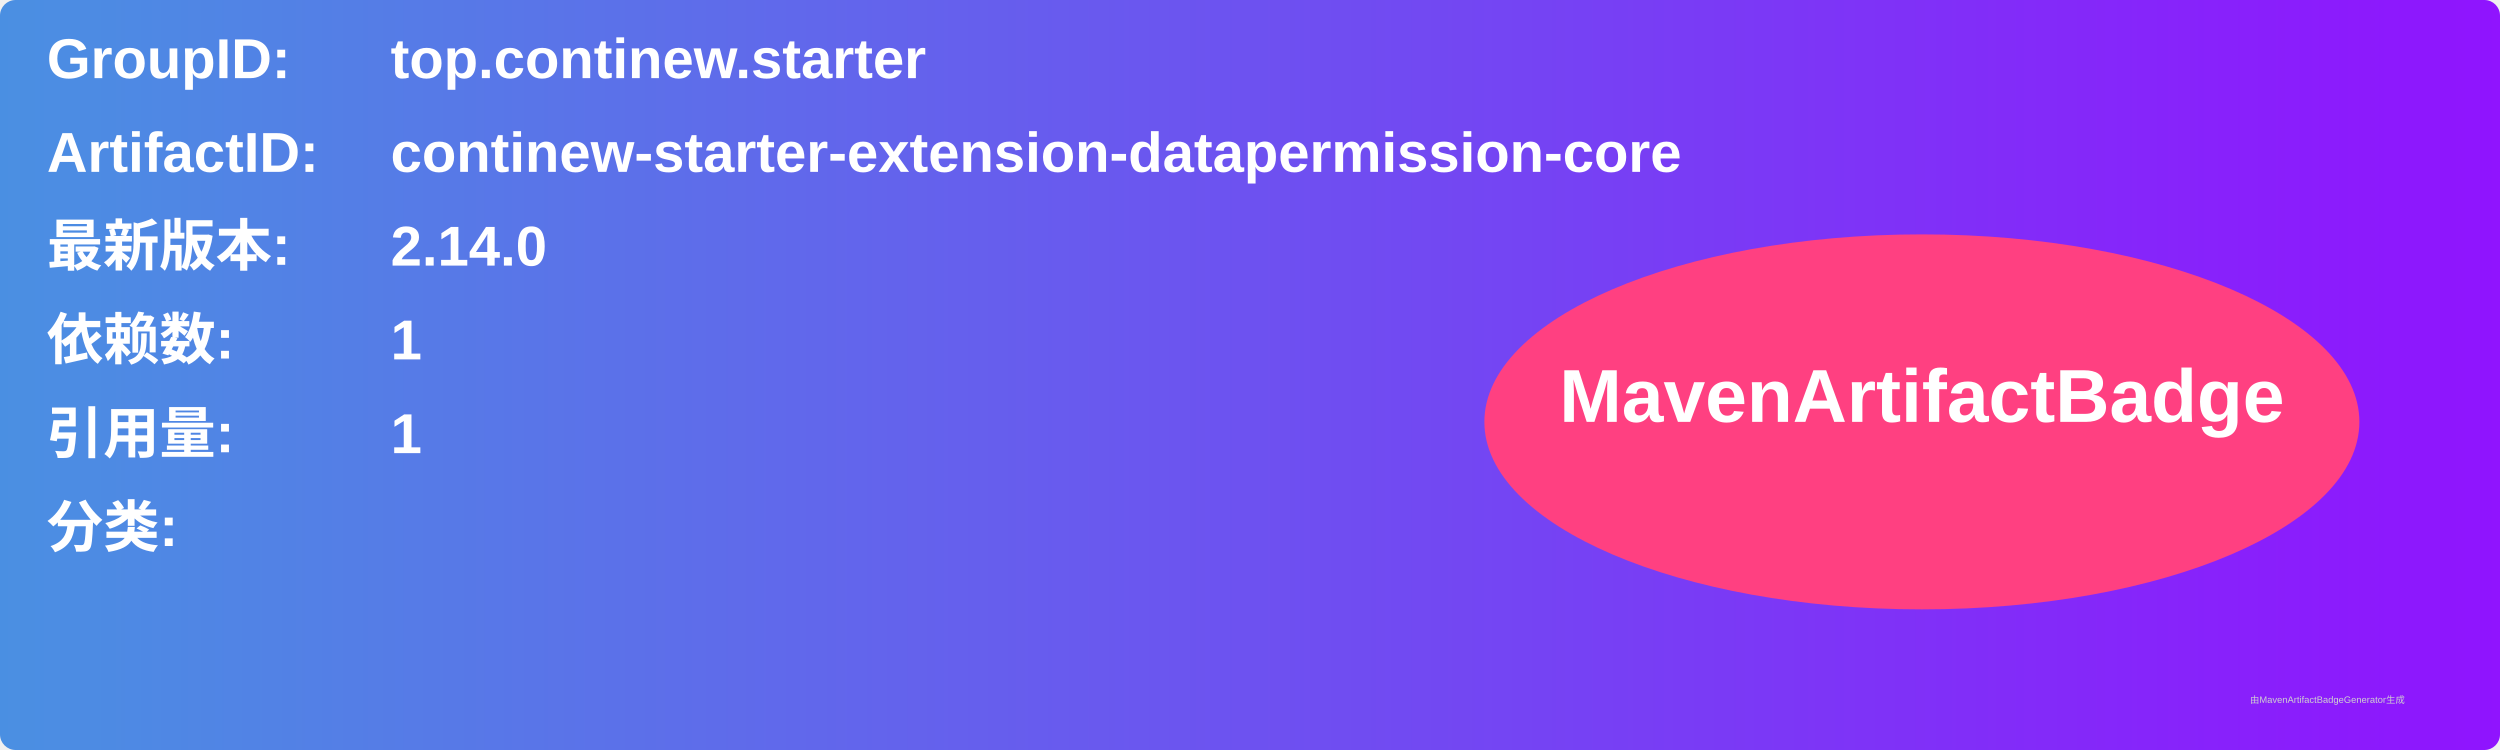
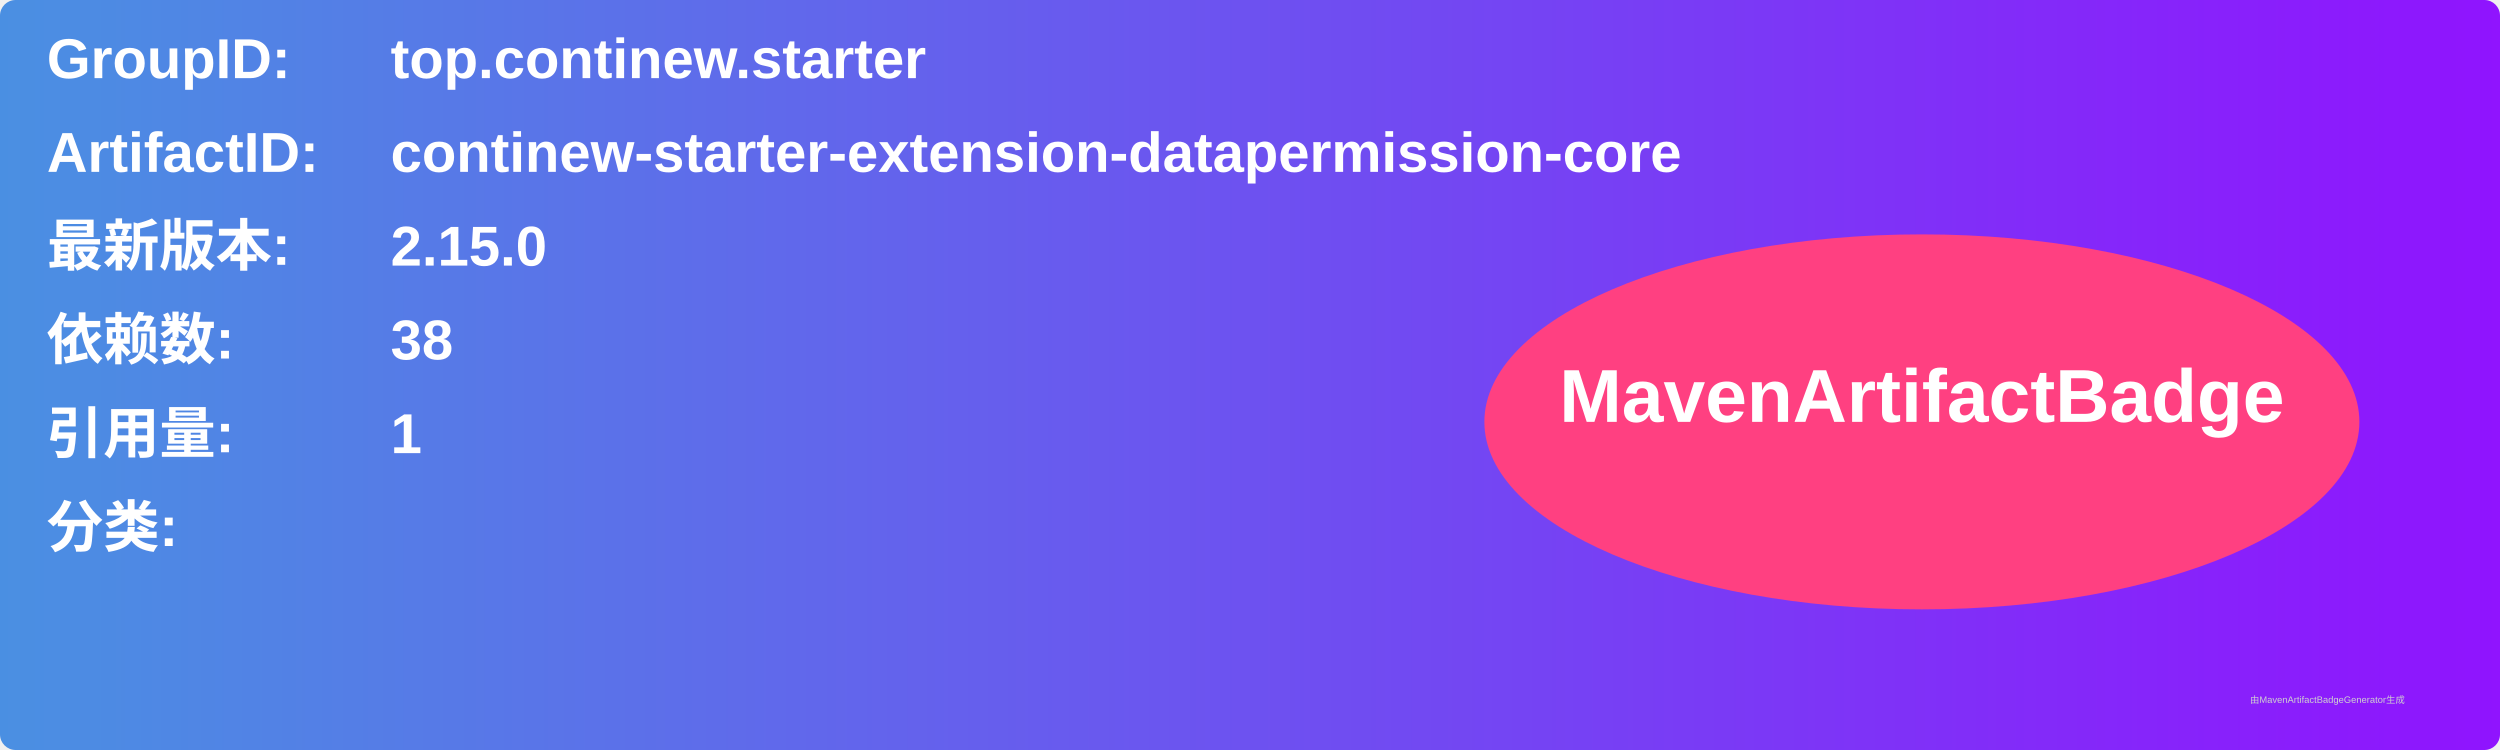
<svg xmlns="http://www.w3.org/2000/svg" width="800" height="240" viewBox="0 0 800 240">
  <linearGradient id="grad" x1="0%" y1="0%" x2="100%" y2="0%">
    <stop offset="0%" stop-color="#4a90e2" />
    <stop offset="100%" stop-color="#9013fe" />
  </linearGradient>
  <rect width="100%" height="100%" rx="5" ry="5" fill="url(#grad)" />
  <g transform="translate(15, 15)">
    <text x="0" y="10" font-family="Arial" font-size="18" fill="white" font-weight="bold" width="260">GroupID:</text>
    <text x="110" y="10" font-family="Arial" font-size="18" fill="white" font-weight="bold" width="460">top.continew.starter</text>
    <text x="0" y="40" font-family="Arial" font-size="18" fill="white" font-weight="bold" width="260">ArtifactID:</text>
    <text x="110" y="40" font-family="Arial" font-size="18" fill="white" font-weight="bold" width="460">continew-starter-extension-datapermission-core</text>
    <text x="0" y="70" font-family="Arial" font-size="18" fill="white" font-weight="bold">最新版本:</text>
    <text x="110" y="70" font-family="Arial" font-size="18" fill="white" font-weight="bold">
-       <tspan font-weight="bold">2.14.0</tspan>
+       <tspan font-weight="bold">2.15.0</tspan>
    </text>
    <text x="0" y="100" font-family="Arial" font-size="18" fill="white" font-weight="bold">依赖数: </text>
    <text x="110" y="100" font-family="Arial" font-size="18" fill="white">
-       <tspan font-weight="bold">1</tspan>
+       <tspan font-weight="bold">38</tspan>
    </text>
    <text x="0" y="130" font-family="Arial" font-size="18" fill="white" font-weight="bold">引用量: </text>
    <text x="110" y="130" font-family="Arial" font-size="18" fill="white">
      <tspan font-weight="bold">1</tspan>
    </text>
    <text x="0" y="160" font-family="Arial" font-size="18" fill="white" font-weight="bold">分类:</text>
    <text x="10" y="190" font-family="Arial" font-size="10" fill="white">
      <tspan font-weight="bold" />
    </text>
    <ellipse cx="600" cy="120" rx="140" ry="60" fill="#ff4081" />
    <text x="600" y="120" text-anchor="middle" font-family="Arial" font-size="24" fill="white" font-weight="bold">MavenArtifactBadge</text>
  </g>
  <text x="720" y="225" font-family="Arial" font-size="3" fill="#d0d0d0">由MavenArtifactBadgeGenerator生成</text>
</svg>
